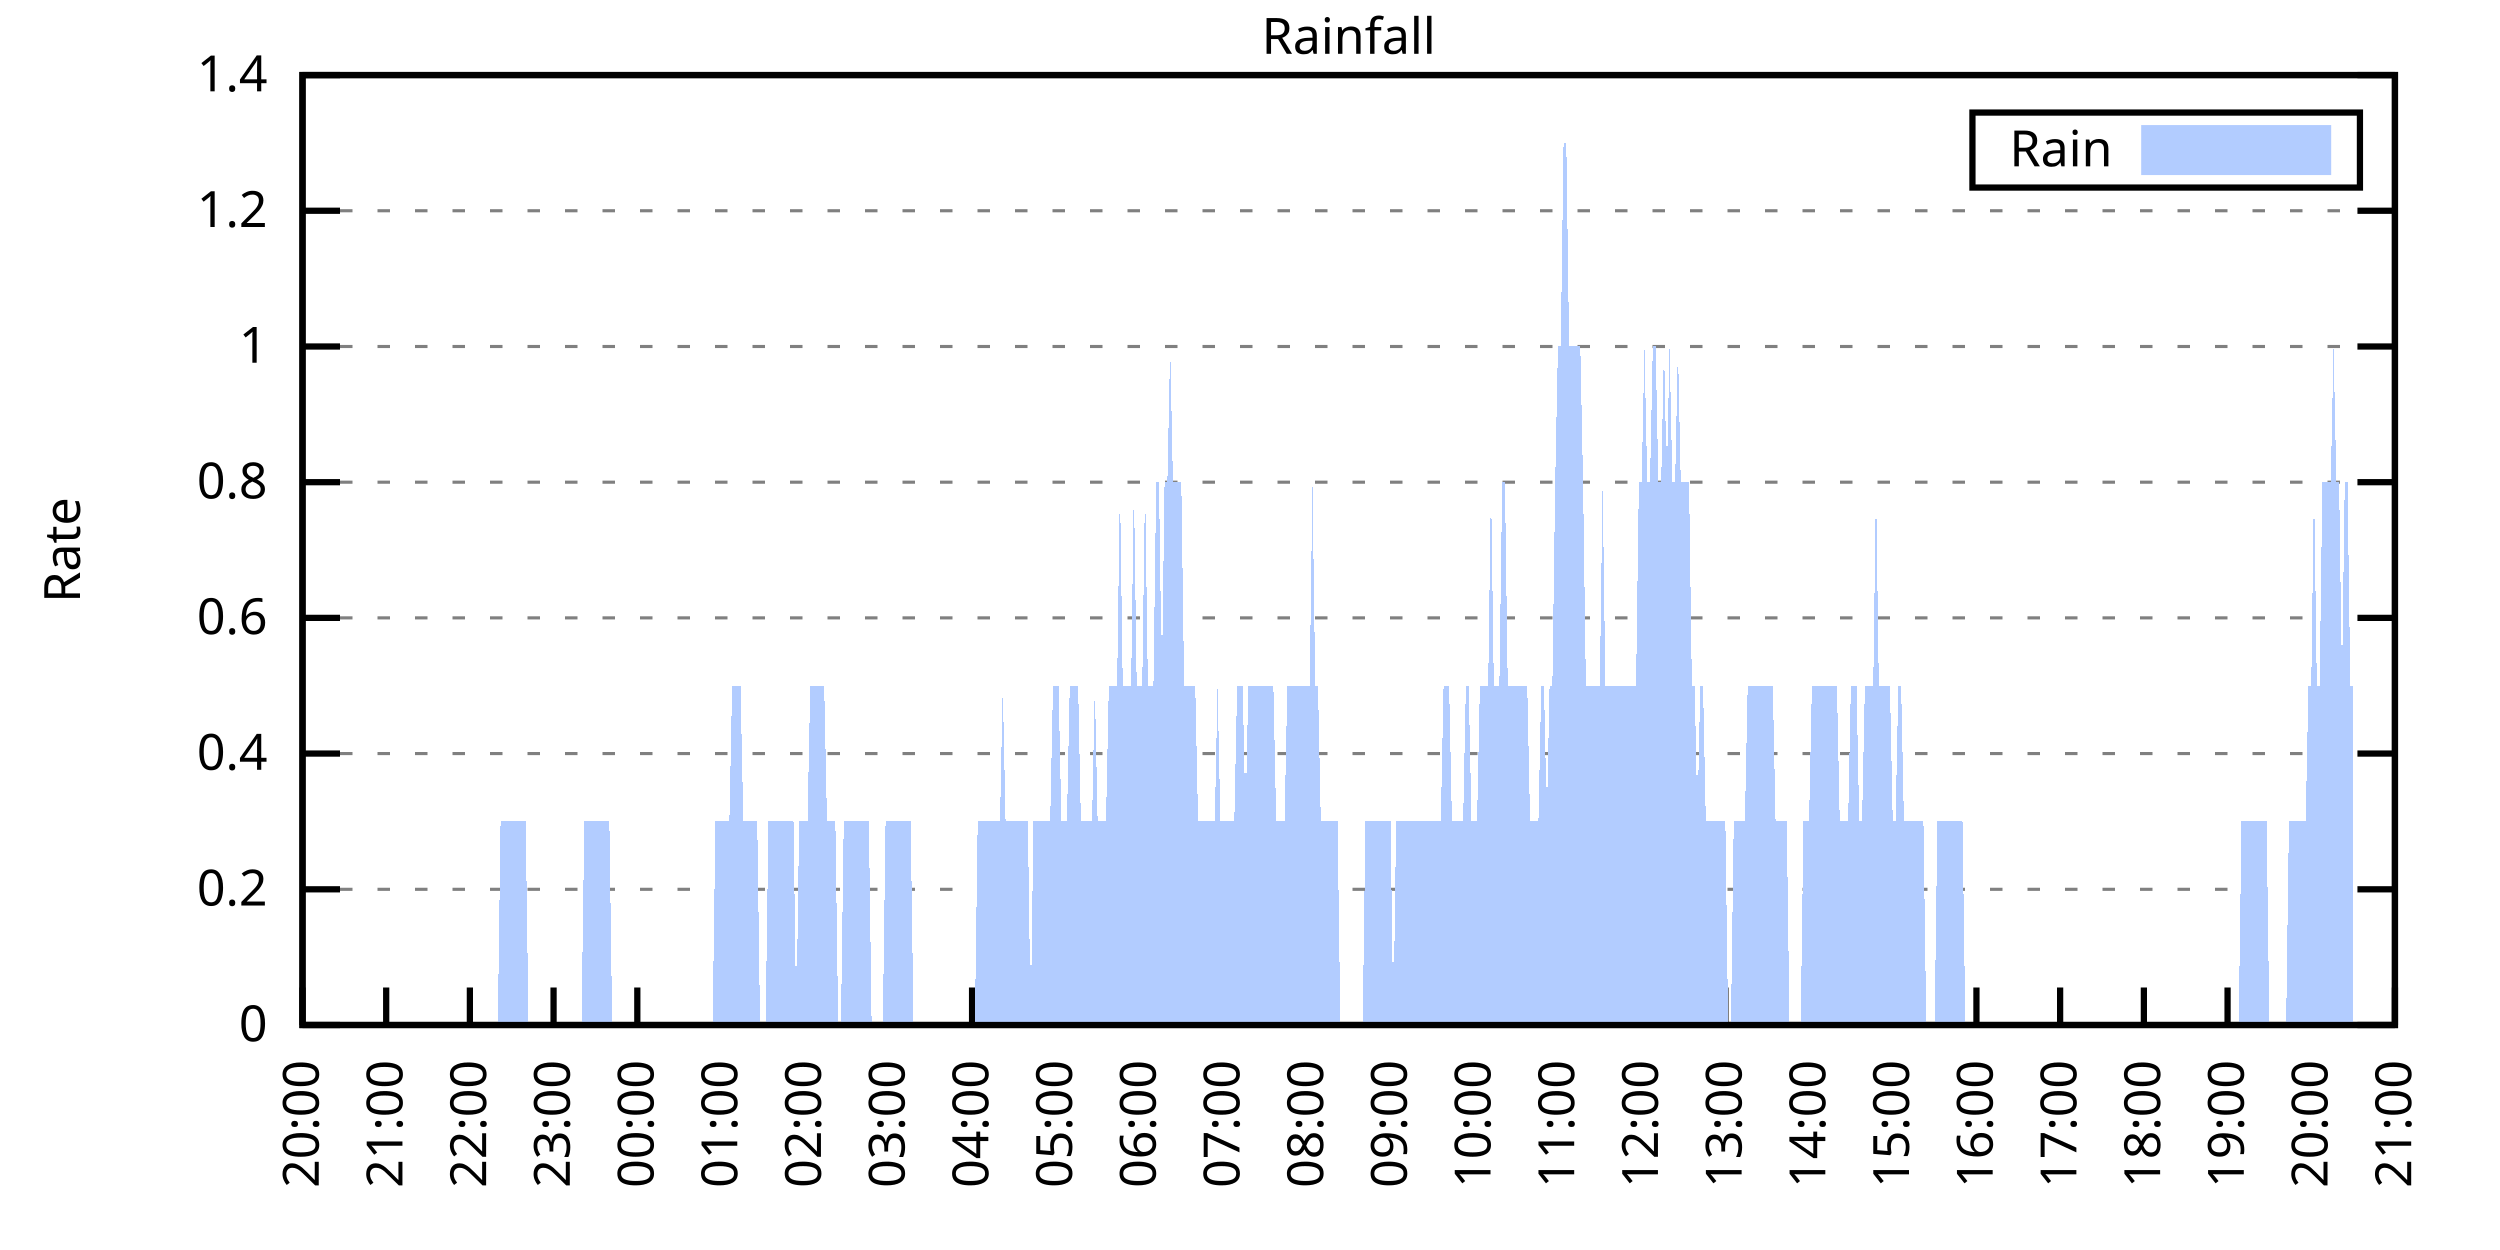
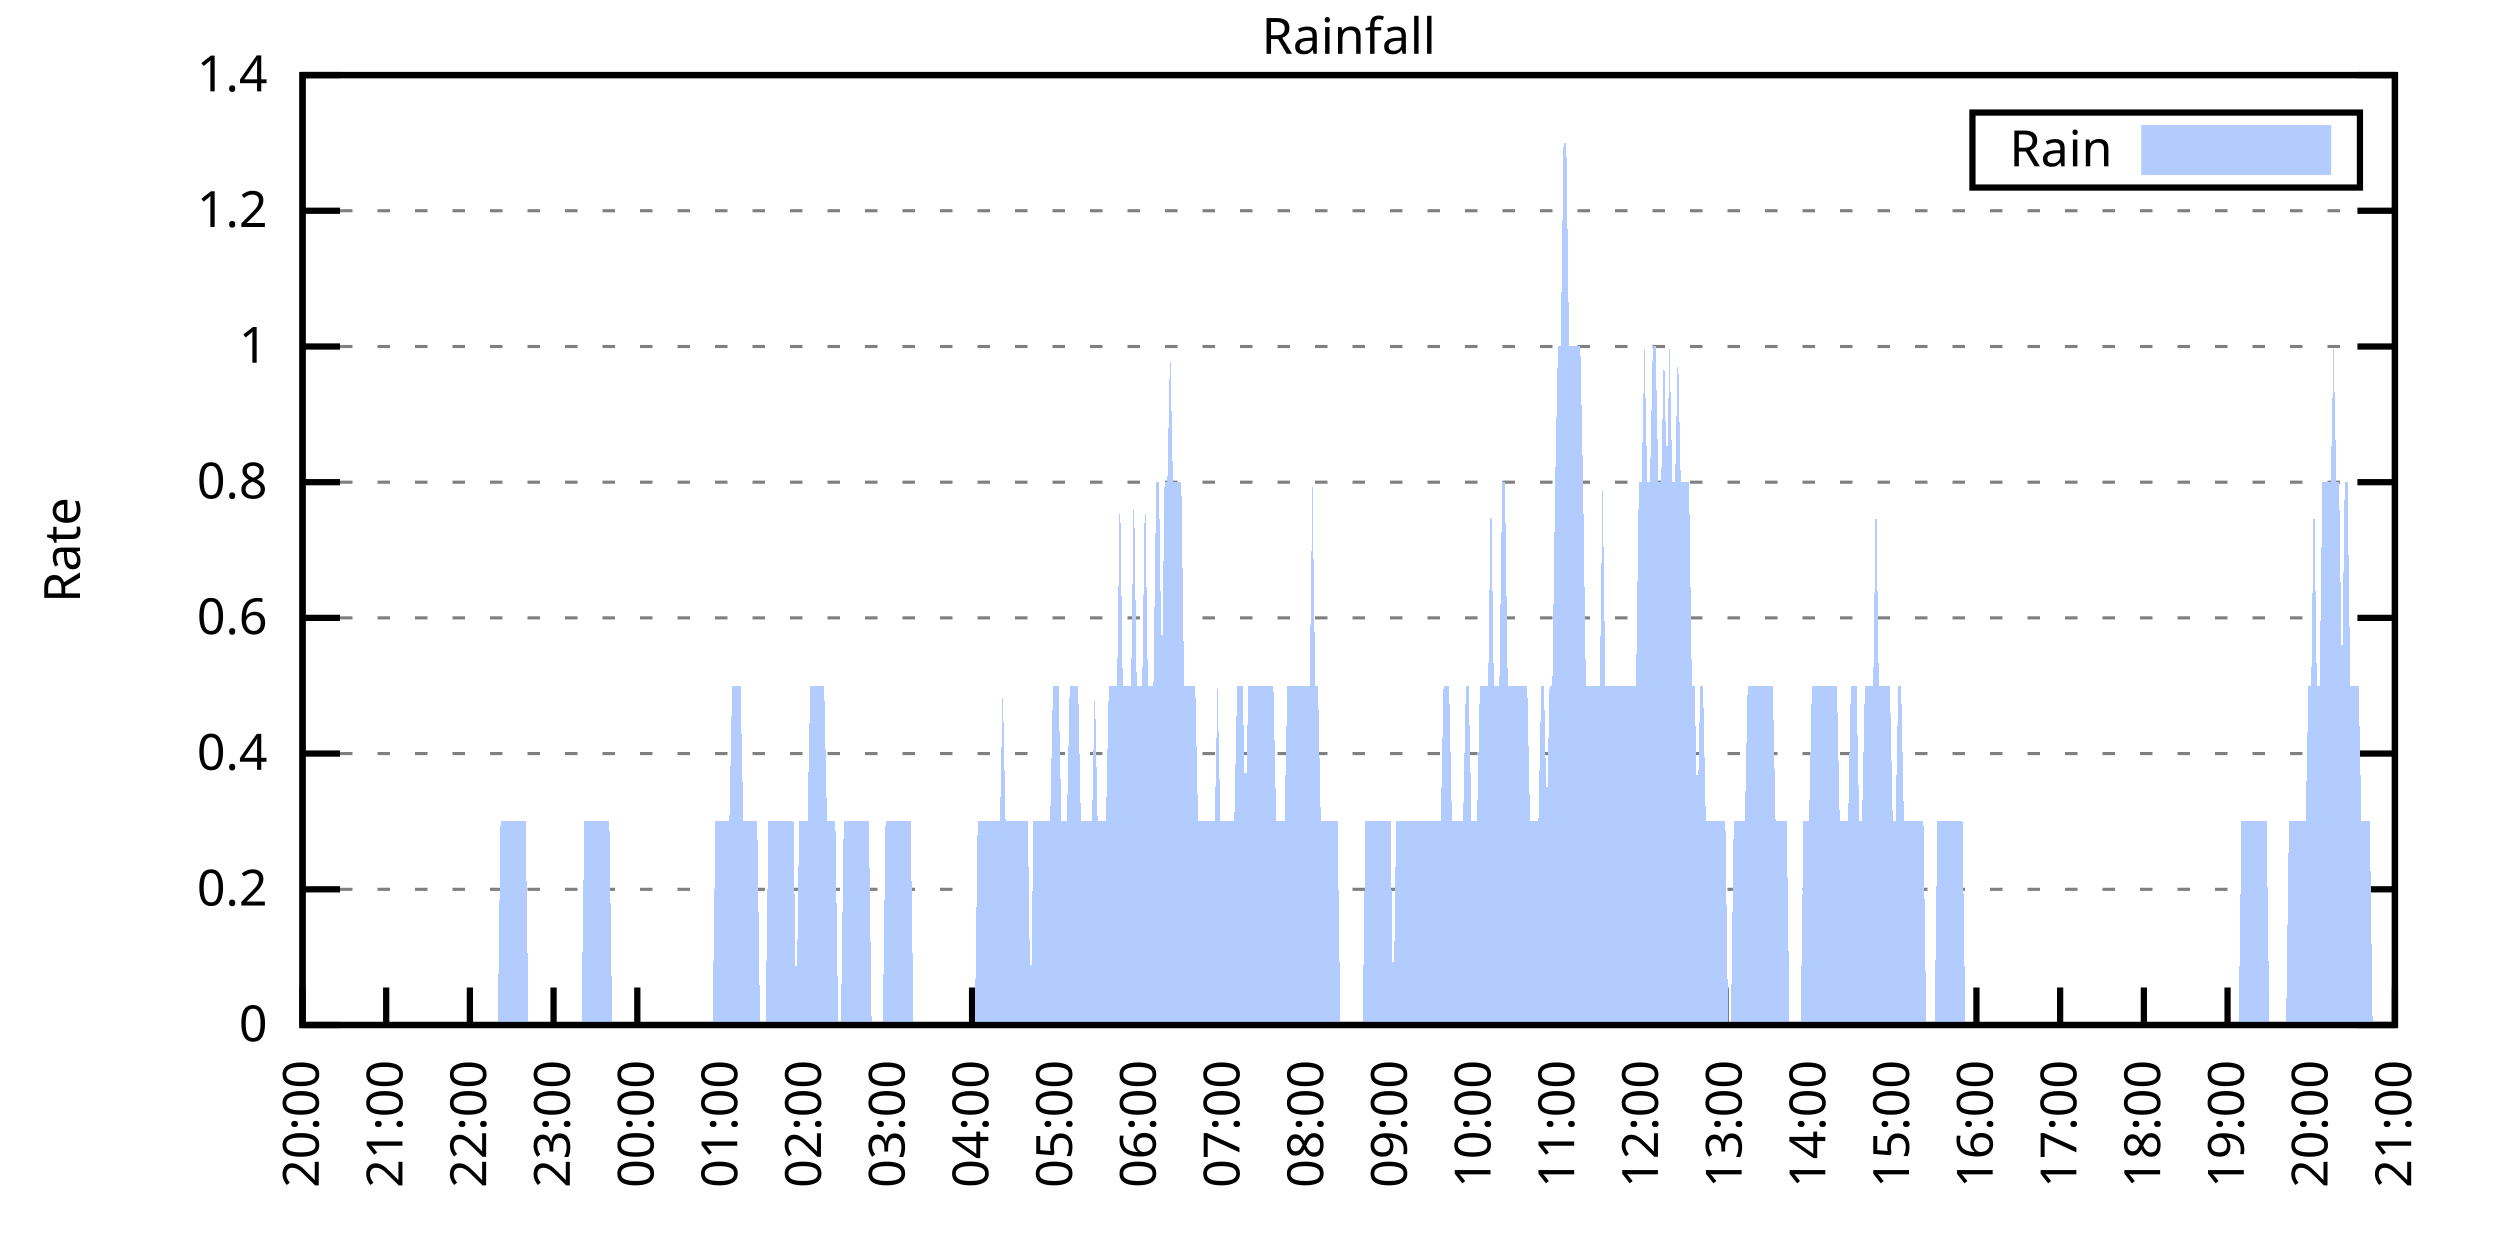
<svg xmlns="http://www.w3.org/2000/svg" xmlns:xlink="http://www.w3.org/1999/xlink" width="400" height="200" viewBox="0 0 400 200">
  <g id="gnuplot_canvas">
    <rect x="0" y="0" width="400" height="200" fill="none" />
    <defs>
      <circle id="gpDot" r="0.5" stroke-width="0.5" stroke="currentColor" />
      <path id="gpPt0" stroke-width="0.333" stroke="currentColor" d="M-1,0 h2 M0,-1 v2" />
      <path id="gpPt1" stroke-width="0.333" stroke="currentColor" d="M-1,-1 L1,1 M1,-1 L-1,1" />
      <path id="gpPt2" stroke-width="0.333" stroke="currentColor" d="M-1,0 L1,0 M0,-1 L0,1 M-1,-1 L1,1 M-1,1 L1,-1" />
      <rect id="gpPt3" stroke-width="0.333" stroke="currentColor" x="-1" y="-1" width="2" height="2" />
      <rect id="gpPt4" stroke-width="0.333" stroke="currentColor" fill="currentColor" x="-1" y="-1" width="2" height="2" />
      <circle id="gpPt5" stroke-width="0.333" stroke="currentColor" cx="0" cy="0" r="1" />
      <use xlink:href="#gpPt5" id="gpPt6" fill="currentColor" stroke="none" />
      <path id="gpPt7" stroke-width="0.333" stroke="currentColor" d="M0,-1.33 L-1.33,0.67 L1.33,0.67 z" />
      <use xlink:href="#gpPt7" id="gpPt8" fill="currentColor" stroke="none" />
      <use xlink:href="#gpPt7" id="gpPt9" stroke="currentColor" transform="rotate(180)" />
      <use xlink:href="#gpPt9" id="gpPt10" fill="currentColor" stroke="none" />
      <use xlink:href="#gpPt3" id="gpPt11" stroke="currentColor" transform="rotate(45)" />
      <use xlink:href="#gpPt11" id="gpPt12" fill="currentColor" stroke="none" />
      <path id="gpPt13" stroke-width="0.333" stroke="currentColor" d="M0,1.330 L1.265,0.411 L0.782,-1.067 L-0.782,-1.076 L-1.265,0.411 z" />
      <use xlink:href="#gpPt13" id="gpPt14" fill="currentColor" stroke="none" />
      <filter id="textbox" filterUnits="objectBoundingBox" x="0" y="0" height="1" width="1">
        <feFlood flood-color="white" flood-opacity="1" result="bgnd" />
        <feComposite in="SourceGraphic" in2="bgnd" operator="atop" />
      </filter>
      <filter id="greybox" filterUnits="objectBoundingBox" x="0" y="0" height="1" width="1">
        <feFlood flood-color="lightgrey" flood-opacity="1" result="grey" />
        <feComposite in="SourceGraphic" in2="grey" operator="atop" />
      </filter>
    </defs>
    <g fill="none" color="white" stroke="currentColor" stroke-width="1.00" stroke-linecap="butt" stroke-linejoin="miter">
</g>
    <g fill="none" color="black" stroke="currentColor" stroke-width="1.00" stroke-linecap="butt" stroke-linejoin="miter">
      <g stroke="none" shape-rendering="crispEdges">
        <polygon fill="rgb(255, 255, 255)" points="48.40,164.00 383.18,164.00 383.18,12.02 48.40,12.02 " />
      </g>
    </g>
    <g fill="none" color="black" stroke="currentColor" stroke-width="1.00" stroke-linecap="butt" stroke-linejoin="miter">
</g>
    <g fill="none" color="black" stroke="black" stroke-width="0.50" stroke-linecap="butt" stroke-linejoin="miter">
</g>
    <g fill="none" color="gray" stroke="currentColor" stroke-width="0.50" stroke-linecap="butt" stroke-linejoin="miter">
      <path stroke="gray" stroke-dasharray="2,4" class="gridline" d="M48.40,164.00 L383.19,164.00  " />
    </g>
    <g fill="none" color="gray" stroke="gray" stroke-width="1.00" stroke-linecap="butt" stroke-linejoin="miter">
</g>
    <g fill="none" color="black" stroke="currentColor" stroke-width="1.00" stroke-linecap="butt" stroke-linejoin="miter">
      <path stroke="black" d="M48.40,164.00 L54.40,164.00 M383.19,164.00 L377.19,164.00  " />
      <g transform="translate(42.80,166.60)" stroke="none" fill="black" font-family="Sans" font-size="8.00" text-anchor="end">
        <text>
          <tspan font-family="Sans"> 0</tspan>
        </text>
      </g>
    </g>
    <g fill="none" color="black" stroke="currentColor" stroke-width="1.00" stroke-linecap="butt" stroke-linejoin="miter">
</g>
    <g fill="none" color="black" stroke="black" stroke-width="0.50" stroke-linecap="butt" stroke-linejoin="miter">
</g>
    <g fill="none" color="gray" stroke="currentColor" stroke-width="0.50" stroke-linecap="butt" stroke-linejoin="miter">
      <path stroke="gray" stroke-dasharray="2,4" class="gridline" d="M48.40,142.29 L383.19,142.29  " />
    </g>
    <g fill="none" color="gray" stroke="gray" stroke-width="1.00" stroke-linecap="butt" stroke-linejoin="miter">
</g>
    <g fill="none" color="black" stroke="currentColor" stroke-width="1.00" stroke-linecap="butt" stroke-linejoin="miter">
      <path stroke="black" d="M48.40,142.29 L54.40,142.29 M383.19,142.29 L377.19,142.29  " />
      <g transform="translate(42.80,144.89)" stroke="none" fill="black" font-family="Sans" font-size="8.00" text-anchor="end">
        <text>
          <tspan font-family="Sans"> 0.2</tspan>
        </text>
      </g>
    </g>
    <g fill="none" color="black" stroke="currentColor" stroke-width="1.00" stroke-linecap="butt" stroke-linejoin="miter">
</g>
    <g fill="none" color="black" stroke="black" stroke-width="0.50" stroke-linecap="butt" stroke-linejoin="miter">
</g>
    <g fill="none" color="gray" stroke="currentColor" stroke-width="0.50" stroke-linecap="butt" stroke-linejoin="miter">
      <path stroke="gray" stroke-dasharray="2,4" class="gridline" d="M48.40,120.57 L383.19,120.57  " />
    </g>
    <g fill="none" color="gray" stroke="gray" stroke-width="1.00" stroke-linecap="butt" stroke-linejoin="miter">
</g>
    <g fill="none" color="black" stroke="currentColor" stroke-width="1.00" stroke-linecap="butt" stroke-linejoin="miter">
      <path stroke="black" d="M48.40,120.57 L54.40,120.57 M383.19,120.57 L377.19,120.57  " />
      <g transform="translate(42.80,123.17)" stroke="none" fill="black" font-family="Sans" font-size="8.00" text-anchor="end">
        <text>
          <tspan font-family="Sans"> 0.4</tspan>
        </text>
      </g>
    </g>
    <g fill="none" color="black" stroke="currentColor" stroke-width="1.00" stroke-linecap="butt" stroke-linejoin="miter">
</g>
    <g fill="none" color="black" stroke="black" stroke-width="0.50" stroke-linecap="butt" stroke-linejoin="miter">
</g>
    <g fill="none" color="gray" stroke="currentColor" stroke-width="0.50" stroke-linecap="butt" stroke-linejoin="miter">
      <path stroke="gray" stroke-dasharray="2,4" class="gridline" d="M48.40,98.86 L383.19,98.86  " />
    </g>
    <g fill="none" color="gray" stroke="gray" stroke-width="1.00" stroke-linecap="butt" stroke-linejoin="miter">
</g>
    <g fill="none" color="black" stroke="currentColor" stroke-width="1.00" stroke-linecap="butt" stroke-linejoin="miter">
      <path stroke="black" d="M48.40,98.86 L54.40,98.86 M383.19,98.86 L377.19,98.86  " />
      <g transform="translate(42.80,101.46)" stroke="none" fill="black" font-family="Sans" font-size="8.00" text-anchor="end">
        <text>
          <tspan font-family="Sans"> 0.6</tspan>
        </text>
      </g>
    </g>
    <g fill="none" color="black" stroke="currentColor" stroke-width="1.00" stroke-linecap="butt" stroke-linejoin="miter">
</g>
    <g fill="none" color="black" stroke="black" stroke-width="0.50" stroke-linecap="butt" stroke-linejoin="miter">
</g>
    <g fill="none" color="gray" stroke="currentColor" stroke-width="0.50" stroke-linecap="butt" stroke-linejoin="miter">
      <path stroke="gray" stroke-dasharray="2,4" class="gridline" d="M48.40,77.15 L383.19,77.15  " />
    </g>
    <g fill="none" color="gray" stroke="gray" stroke-width="1.00" stroke-linecap="butt" stroke-linejoin="miter">
</g>
    <g fill="none" color="black" stroke="currentColor" stroke-width="1.00" stroke-linecap="butt" stroke-linejoin="miter">
      <path stroke="black" d="M48.40,77.15 L54.40,77.15 M383.19,77.15 L377.19,77.15  " />
      <g transform="translate(42.80,79.75)" stroke="none" fill="black" font-family="Sans" font-size="8.00" text-anchor="end">
        <text>
          <tspan font-family="Sans"> 0.8</tspan>
        </text>
      </g>
    </g>
    <g fill="none" color="black" stroke="currentColor" stroke-width="1.00" stroke-linecap="butt" stroke-linejoin="miter">
</g>
    <g fill="none" color="black" stroke="black" stroke-width="0.50" stroke-linecap="butt" stroke-linejoin="miter">
</g>
    <g fill="none" color="gray" stroke="currentColor" stroke-width="0.50" stroke-linecap="butt" stroke-linejoin="miter">
      <path stroke="gray" stroke-dasharray="2,4" class="gridline" d="M48.40,55.44 L383.19,55.44  " />
    </g>
    <g fill="none" color="gray" stroke="gray" stroke-width="1.00" stroke-linecap="butt" stroke-linejoin="miter">
</g>
    <g fill="none" color="black" stroke="currentColor" stroke-width="1.00" stroke-linecap="butt" stroke-linejoin="miter">
      <path stroke="black" d="M48.40,55.44 L54.40,55.44 M383.19,55.44 L377.19,55.44  " />
      <g transform="translate(42.80,58.04)" stroke="none" fill="black" font-family="Sans" font-size="8.00" text-anchor="end">
        <text>
          <tspan font-family="Sans"> 1</tspan>
        </text>
      </g>
    </g>
    <g fill="none" color="black" stroke="currentColor" stroke-width="1.00" stroke-linecap="butt" stroke-linejoin="miter">
</g>
    <g fill="none" color="black" stroke="black" stroke-width="0.50" stroke-linecap="butt" stroke-linejoin="miter">
</g>
    <g fill="none" color="gray" stroke="currentColor" stroke-width="0.50" stroke-linecap="butt" stroke-linejoin="miter">
      <path stroke="gray" stroke-dasharray="2,4" class="gridline" d="M48.40,33.72 L383.19,33.72  " />
    </g>
    <g fill="none" color="gray" stroke="gray" stroke-width="1.00" stroke-linecap="butt" stroke-linejoin="miter">
</g>
    <g fill="none" color="black" stroke="currentColor" stroke-width="1.00" stroke-linecap="butt" stroke-linejoin="miter">
      <path stroke="black" d="M48.40,33.72 L54.40,33.72 M383.19,33.72 L377.19,33.72  " />
      <g transform="translate(42.80,36.32)" stroke="none" fill="black" font-family="Sans" font-size="8.00" text-anchor="end">
        <text>
          <tspan font-family="Sans"> 1.2</tspan>
        </text>
      </g>
    </g>
    <g fill="none" color="black" stroke="currentColor" stroke-width="1.00" stroke-linecap="butt" stroke-linejoin="miter">
</g>
    <g fill="none" color="black" stroke="black" stroke-width="0.50" stroke-linecap="butt" stroke-linejoin="miter">
</g>
    <g fill="none" color="gray" stroke="currentColor" stroke-width="0.50" stroke-linecap="butt" stroke-linejoin="miter">
      <path stroke="gray" stroke-dasharray="2,4" class="gridline" d="M48.40,12.01 L383.19,12.01  " />
    </g>
    <g fill="none" color="gray" stroke="gray" stroke-width="1.00" stroke-linecap="butt" stroke-linejoin="miter">
</g>
    <g fill="none" color="black" stroke="currentColor" stroke-width="1.00" stroke-linecap="butt" stroke-linejoin="miter">
      <path stroke="black" d="M48.40,12.01 L54.40,12.01 M383.19,12.01 L377.19,12.01  " />
      <g transform="translate(42.80,14.61)" stroke="none" fill="black" font-family="Sans" font-size="8.00" text-anchor="end">
        <text>
          <tspan font-family="Sans"> 1.4</tspan>
        </text>
      </g>
    </g>
    <g fill="none" color="black" stroke="currentColor" stroke-width="1.00" stroke-linecap="butt" stroke-linejoin="miter">
      <path stroke="black" d="M48.40,164.00 L48.40,158.00  " />
      <g transform="translate(51.00,169.60) rotate(270.00)" stroke="none" fill="black" font-family="Sans" font-size="8.00" text-anchor="end">
        <text>
          <tspan font-family="Sans">20:00</tspan>
        </text>
      </g>
    </g>
    <g fill="none" color="black" stroke="currentColor" stroke-width="1.00" stroke-linecap="butt" stroke-linejoin="miter">
      <path stroke="black" d="M61.79,164.00 L61.79,158.00  " />
      <g transform="translate(64.39,169.60) rotate(270.00)" stroke="none" fill="black" font-family="Sans" font-size="8.00" text-anchor="end">
        <text>
          <tspan font-family="Sans">21:00</tspan>
        </text>
      </g>
    </g>
    <g fill="none" color="black" stroke="currentColor" stroke-width="1.00" stroke-linecap="butt" stroke-linejoin="miter">
      <path stroke="black" d="M75.18,164.00 L75.18,158.00  " />
      <g transform="translate(77.78,169.60) rotate(270.00)" stroke="none" fill="black" font-family="Sans" font-size="8.00" text-anchor="end">
        <text>
          <tspan font-family="Sans">22:00</tspan>
        </text>
      </g>
    </g>
    <g fill="none" color="black" stroke="currentColor" stroke-width="1.00" stroke-linecap="butt" stroke-linejoin="miter">
      <path stroke="black" d="M88.57,164.00 L88.57,158.00  " />
      <g transform="translate(91.17,169.60) rotate(270.00)" stroke="none" fill="black" font-family="Sans" font-size="8.00" text-anchor="end">
        <text>
          <tspan font-family="Sans">23:00</tspan>
        </text>
      </g>
    </g>
    <g fill="none" color="black" stroke="currentColor" stroke-width="1.00" stroke-linecap="butt" stroke-linejoin="miter">
      <path stroke="black" d="M101.97,164.00 L101.97,158.00  " />
      <g transform="translate(104.57,169.60) rotate(270.00)" stroke="none" fill="black" font-family="Sans" font-size="8.00" text-anchor="end">
        <text>
          <tspan font-family="Sans">00:00</tspan>
        </text>
      </g>
    </g>
    <g fill="none" color="black" stroke="currentColor" stroke-width="1.00" stroke-linecap="butt" stroke-linejoin="miter">
      <path stroke="black" d="M115.36,164.00 L115.36,158.00  " />
      <g transform="translate(117.96,169.60) rotate(270.00)" stroke="none" fill="black" font-family="Sans" font-size="8.00" text-anchor="end">
        <text>
          <tspan font-family="Sans">01:00</tspan>
        </text>
      </g>
    </g>
    <g fill="none" color="black" stroke="currentColor" stroke-width="1.00" stroke-linecap="butt" stroke-linejoin="miter">
      <path stroke="black" d="M128.75,164.00 L128.75,158.00  " />
      <g transform="translate(131.35,169.60) rotate(270.00)" stroke="none" fill="black" font-family="Sans" font-size="8.00" text-anchor="end">
        <text>
          <tspan font-family="Sans">02:00</tspan>
        </text>
      </g>
    </g>
    <g fill="none" color="black" stroke="currentColor" stroke-width="1.00" stroke-linecap="butt" stroke-linejoin="miter">
      <path stroke="black" d="M142.14,164.00 L142.14,158.00  " />
      <g transform="translate(144.74,169.60) rotate(270.00)" stroke="none" fill="black" font-family="Sans" font-size="8.00" text-anchor="end">
        <text>
          <tspan font-family="Sans">03:00</tspan>
        </text>
      </g>
    </g>
    <g fill="none" color="black" stroke="currentColor" stroke-width="1.00" stroke-linecap="butt" stroke-linejoin="miter">
      <path stroke="black" d="M155.53,164.00 L155.53,158.00  " />
      <g transform="translate(158.13,169.60) rotate(270.00)" stroke="none" fill="black" font-family="Sans" font-size="8.00" text-anchor="end">
        <text>
          <tspan font-family="Sans">04:00</tspan>
        </text>
      </g>
    </g>
    <g fill="none" color="black" stroke="currentColor" stroke-width="1.00" stroke-linecap="butt" stroke-linejoin="miter">
      <path stroke="black" d="M168.92,164.00 L168.92,158.00  " />
      <g transform="translate(171.52,169.60) rotate(270.00)" stroke="none" fill="black" font-family="Sans" font-size="8.00" text-anchor="end">
        <text>
          <tspan font-family="Sans">05:00</tspan>
        </text>
      </g>
    </g>
    <g fill="none" color="black" stroke="currentColor" stroke-width="1.00" stroke-linecap="butt" stroke-linejoin="miter">
      <path stroke="black" d="M182.32,164.00 L182.32,158.00  " />
      <g transform="translate(184.92,169.60) rotate(270.00)" stroke="none" fill="black" font-family="Sans" font-size="8.00" text-anchor="end">
        <text>
          <tspan font-family="Sans">06:00</tspan>
        </text>
      </g>
    </g>
    <g fill="none" color="black" stroke="currentColor" stroke-width="1.00" stroke-linecap="butt" stroke-linejoin="miter">
      <path stroke="black" d="M195.71,164.00 L195.71,158.00  " />
      <g transform="translate(198.31,169.60) rotate(270.00)" stroke="none" fill="black" font-family="Sans" font-size="8.00" text-anchor="end">
        <text>
          <tspan font-family="Sans">07:00</tspan>
        </text>
      </g>
    </g>
    <g fill="none" color="black" stroke="currentColor" stroke-width="1.00" stroke-linecap="butt" stroke-linejoin="miter">
      <path stroke="black" d="M209.10,164.00 L209.10,158.00  " />
      <g transform="translate(211.70,169.60) rotate(270.00)" stroke="none" fill="black" font-family="Sans" font-size="8.00" text-anchor="end">
        <text>
          <tspan font-family="Sans">08:00</tspan>
        </text>
      </g>
    </g>
    <g fill="none" color="black" stroke="currentColor" stroke-width="1.00" stroke-linecap="butt" stroke-linejoin="miter">
      <path stroke="black" d="M222.49,164.00 L222.49,158.00  " />
      <g transform="translate(225.09,169.60) rotate(270.00)" stroke="none" fill="black" font-family="Sans" font-size="8.00" text-anchor="end">
        <text>
          <tspan font-family="Sans">09:00</tspan>
        </text>
      </g>
    </g>
    <g fill="none" color="black" stroke="currentColor" stroke-width="1.00" stroke-linecap="butt" stroke-linejoin="miter">
      <path stroke="black" d="M235.88,164.00 L235.88,158.00  " />
      <g transform="translate(238.48,169.60) rotate(270.00)" stroke="none" fill="black" font-family="Sans" font-size="8.00" text-anchor="end">
        <text>
          <tspan font-family="Sans">10:00</tspan>
        </text>
      </g>
    </g>
    <g fill="none" color="black" stroke="currentColor" stroke-width="1.00" stroke-linecap="butt" stroke-linejoin="miter">
      <path stroke="black" d="M249.27,164.00 L249.27,158.00  " />
      <g transform="translate(251.87,169.60) rotate(270.00)" stroke="none" fill="black" font-family="Sans" font-size="8.00" text-anchor="end">
        <text>
          <tspan font-family="Sans">11:00</tspan>
        </text>
      </g>
    </g>
    <g fill="none" color="black" stroke="currentColor" stroke-width="1.00" stroke-linecap="butt" stroke-linejoin="miter">
      <path stroke="black" d="M262.67,164.00 L262.67,158.00  " />
      <g transform="translate(265.27,169.60) rotate(270.00)" stroke="none" fill="black" font-family="Sans" font-size="8.00" text-anchor="end">
        <text>
          <tspan font-family="Sans">12:00</tspan>
        </text>
      </g>
    </g>
    <g fill="none" color="black" stroke="currentColor" stroke-width="1.00" stroke-linecap="butt" stroke-linejoin="miter">
      <path stroke="black" d="M276.06,164.00 L276.06,158.00  " />
      <g transform="translate(278.66,169.60) rotate(270.00)" stroke="none" fill="black" font-family="Sans" font-size="8.00" text-anchor="end">
        <text>
          <tspan font-family="Sans">13:00</tspan>
        </text>
      </g>
    </g>
    <g fill="none" color="black" stroke="currentColor" stroke-width="1.00" stroke-linecap="butt" stroke-linejoin="miter">
      <path stroke="black" d="M289.45,164.00 L289.45,158.00  " />
      <g transform="translate(292.05,169.60) rotate(270.00)" stroke="none" fill="black" font-family="Sans" font-size="8.00" text-anchor="end">
        <text>
          <tspan font-family="Sans">14:00</tspan>
        </text>
      </g>
    </g>
    <g fill="none" color="black" stroke="currentColor" stroke-width="1.00" stroke-linecap="butt" stroke-linejoin="miter">
      <path stroke="black" d="M302.84,164.00 L302.84,158.00  " />
      <g transform="translate(305.44,169.60) rotate(270.00)" stroke="none" fill="black" font-family="Sans" font-size="8.00" text-anchor="end">
        <text>
          <tspan font-family="Sans">15:00</tspan>
        </text>
      </g>
    </g>
    <g fill="none" color="black" stroke="currentColor" stroke-width="1.00" stroke-linecap="butt" stroke-linejoin="miter">
      <path stroke="black" d="M316.23,164.00 L316.23,158.00  " />
      <g transform="translate(318.83,169.60) rotate(270.00)" stroke="none" fill="black" font-family="Sans" font-size="8.00" text-anchor="end">
        <text>
          <tspan font-family="Sans">16:00</tspan>
        </text>
      </g>
    </g>
    <g fill="none" color="black" stroke="currentColor" stroke-width="1.00" stroke-linecap="butt" stroke-linejoin="miter">
      <path stroke="black" d="M329.62,164.00 L329.62,158.00  " />
      <g transform="translate(332.22,169.60) rotate(270.00)" stroke="none" fill="black" font-family="Sans" font-size="8.00" text-anchor="end">
        <text>
          <tspan font-family="Sans">17:00</tspan>
        </text>
      </g>
    </g>
    <g fill="none" color="black" stroke="currentColor" stroke-width="1.00" stroke-linecap="butt" stroke-linejoin="miter">
      <path stroke="black" d="M343.02,164.00 L343.02,158.00  " />
      <g transform="translate(345.62,169.60) rotate(270.00)" stroke="none" fill="black" font-family="Sans" font-size="8.00" text-anchor="end">
        <text>
          <tspan font-family="Sans">18:00</tspan>
        </text>
      </g>
    </g>
    <g fill="none" color="black" stroke="currentColor" stroke-width="1.00" stroke-linecap="butt" stroke-linejoin="miter">
      <path stroke="black" d="M356.41,164.00 L356.41,158.00  " />
      <g transform="translate(359.01,169.60) rotate(270.00)" stroke="none" fill="black" font-family="Sans" font-size="8.00" text-anchor="end">
        <text>
          <tspan font-family="Sans">19:00</tspan>
        </text>
      </g>
    </g>
    <g fill="none" color="black" stroke="currentColor" stroke-width="1.00" stroke-linecap="butt" stroke-linejoin="miter">
      <path stroke="black" d="M369.80,164.00 L369.80,158.00  " />
      <g transform="translate(372.40,169.60) rotate(270.00)" stroke="none" fill="black" font-family="Sans" font-size="8.00" text-anchor="end">
        <text>
          <tspan font-family="Sans">20:00</tspan>
        </text>
      </g>
    </g>
    <g fill="none" color="black" stroke="currentColor" stroke-width="1.00" stroke-linecap="butt" stroke-linejoin="miter">
      <path stroke="black" d="M383.19,164.00 L383.19,158.00  " />
      <g transform="translate(385.79,169.60) rotate(270.00)" stroke="none" fill="black" font-family="Sans" font-size="8.00" text-anchor="end">
        <text>
          <tspan font-family="Sans">21:00</tspan>
        </text>
      </g>
    </g>
    <g fill="none" color="black" stroke="currentColor" stroke-width="1.00" stroke-linecap="butt" stroke-linejoin="miter">
</g>
    <g fill="none" color="black" stroke="currentColor" stroke-width="1.00" stroke-linecap="butt" stroke-linejoin="miter">
      <path stroke="black" d="M48.40,12.01 L48.40,164.00 L383.19,164.00 L383.19,12.01 L48.40,12.01 Z  " />
    </g>
    <g fill="none" color="black" stroke="currentColor" stroke-width="1.00" stroke-linecap="butt" stroke-linejoin="miter">
</g>
    <g fill="none" color="black" stroke="currentColor" stroke-width="1.00" stroke-linecap="butt" stroke-linejoin="miter">
      <path stroke="black" d="M315.59,30.01 L315.59,18.01 L377.59,18.01 L377.59,30.01 L315.59,30.01 Z  " />
    </g>
    <g id="Rainfall_plot_1">
      <g fill="none" color="white" stroke="black" stroke-width="2.00" stroke-linecap="butt" stroke-linejoin="miter">
</g>
      <g fill="none" color="black" stroke="currentColor" stroke-width="2.00" stroke-linecap="butt" stroke-linejoin="miter">
        <g transform="translate(337.99,26.61)" stroke="none" fill="black" font-family="Sans" font-size="8.00" text-anchor="end">
          <text>
            <tspan font-family="Sans">Rain</tspan>
          </text>
        </g>
      </g>
      <g fill="none" color="black" stroke="currentColor" stroke-width="2.00" stroke-linecap="butt" stroke-linejoin="miter">
        <g stroke="none" shape-rendering="crispEdges">
          <polygon fill="rgb(178, 204, 255)" points="343.59,27.01 371.99,27.01 371.99,21.01 343.59,21.01 " />
        </g>
        <path stroke="rgb(178, 204, 255)" d="M343.59,27.01 L371.99,27.01 L371.99,21.01 L343.59,21.01 L343.59,27.01 Z  " />
      </g>
      <g fill="none" color="black" stroke="currentColor" stroke-width="2.00" stroke-linecap="butt" stroke-linejoin="miter">
        <g stroke="none" shape-rendering="crispEdges">
-           <polygon fill="rgb(178, 204, 255)" points="55.54,164.00 55.99,164.00 56.43,164.00 56.88,164.00 57.33,164.00 57.77,164.00 58.22,164.00 58.67,164.00 59.11,164.00 59.56,164.00 60.01,164.00 60.45,164.00 60.90,164.00 61.35,164.00 61.79,164.00 62.24,164.00 62.68,164.00 63.13,164.00 63.58,164.00 64.02,164.00 64.47,164.00 64.92,164.00 65.36,164.00 65.81,164.00 66.26,164.00 66.70,164.00 67.15,164.00 67.59,164.00 68.04,164.00 68.49,164.00 68.93,164.00 69.38,164.00 69.83,164.00 70.27,164.00 70.72,164.00 71.17,164.00 71.61,164.00 72.06,164.00 72.50,164.00 72.95,164.00 73.40,164.00 73.84,164.00 74.29,164.00 74.74,164.00 75.18,164.00 75.63,164.00 76.08,164.00 76.52,164.00 76.97,164.00 77.42,164.00 77.86,164.00 78.31,164.00 78.75,164.00 79.20,164.00 79.65,164.00 80.09,131.43 80.54,131.43 80.99,131.43 81.43,131.43 81.88,131.43 82.33,131.43 82.77,131.43 83.22,131.43 83.66,131.43 84.11,131.43 84.56,164.00 85.00,164.00 85.45,164.00 85.90,164.00 86.34,164.00 86.79,164.00 87.24,164.00 87.68,164.00 88.13,164.00 88.57,164.00 89.02,164.00 89.47,164.00 89.91,164.00 90.36,164.00 90.81,164.00 91.25,164.00 91.70,164.00 92.15,164.00 92.59,164.00 93.04,164.00 93.49,131.43 93.93,131.43 94.38,131.43 94.82,131.43 95.27,131.43 95.72,131.43 96.16,131.43 96.61,131.43 97.06,131.43 97.50,131.43 97.95,164.00 98.40,164.00 98.84,164.00 99.29,164.00 99.73,164.00 100.18,164.00 100.63,164.00 101.07,164.00 101.52,164.00 101.97,164.00 102.41,164.00 102.86,164.00 103.31,164.00 103.75,164.00 104.20,164.00 104.64,164.00 105.09,164.00 105.54,164.00 105.98,164.00 106.43,164.00 106.88,164.00 107.32,164.00 107.77,164.00 108.22,164.00 108.66,164.00 109.11,164.00 109.55,164.00 110.00,164.00 110.45,164.00 110.89,164.00 111.34,164.00 111.79,164.00 112.23,164.00 112.68,164.00 113.13,164.00 113.57,164.00 114.02,164.00 114.47,131.43 114.91,131.43 115.36,131.43 115.80,131.43 116.25,131.43 116.70,131.43 117.14,109.72 117.59,109.72 118.04,109.72 118.48,109.72 118.93,131.43 119.38,131.43 119.82,131.43 120.27,131.43 120.71,131.43 121.16,131.43 121.61,164.00 122.05,164.00 122.50,164.00 122.95,131.43 123.39,131.43 123.84,131.43 124.29,131.43 124.73,131.43 125.18,131.43 125.62,131.43 126.07,131.43 126.52,131.43 126.96,131.43 127.41,164.00 127.86,131.43 128.30,131.43 128.75,131.43 129.20,131.43 129.64,109.72 130.09,109.72 130.54,109.72 130.98,109.72 131.43,109.72 131.87,109.72 132.32,131.43 132.77,131.43 133.21,131.43 133.66,131.43 134.11,164.00 134.55,164.00 135.00,131.43 135.45,131.43 135.89,131.43 136.34,131.43 136.78,131.43 137.23,131.43 137.68,131.43 138.12,131.43 138.57,131.43 139.02,131.43 139.46,164.00 139.91,164.00 140.36,164.00 140.80,164.00 141.25,164.00 141.69,131.43 142.14,131.43 142.59,131.43 143.03,131.43 143.48,131.43 143.93,131.43 144.37,131.43 144.82,131.43 145.27,131.43 145.71,131.43 146.16,164.00 146.61,164.00 147.05,164.00 147.50,164.00 147.94,164.00 148.39,164.00 148.84,164.00 149.28,164.00 149.73,164.00 150.18,164.00 150.62,164.00 151.07,164.00 151.52,164.00 151.96,164.00 152.41,164.00 152.85,164.00 153.30,164.00 153.75,164.00 154.19,164.00 154.64,164.00 155.09,164.00 155.53,164.00 155.98,164.00 156.43,131.43 156.87,131.43 157.32,131.43 157.76,131.43 158.21,131.43 158.66,131.43 159.10,131.43 159.55,131.43 160.00,131.43 160.44,109.72 160.89,131.43 161.34,131.43 161.78,131.43 162.23,131.43 162.67,131.43 163.12,131.43 163.57,131.43 164.01,131.43 164.46,131.43 164.91,164.00 165.35,131.43 165.80,131.43 166.25,131.43 166.69,131.43 167.14,131.43 167.59,131.43 168.03,131.43 168.48,109.72 168.92,109.72 169.37,109.72 169.82,131.43 170.26,131.43 170.71,131.43 171.16,109.72 171.60,109.72 172.05,109.72 172.50,109.72 172.94,131.43 173.39,131.43 173.83,131.43 174.28,131.43 174.73,131.43 175.17,109.72 175.62,131.43 176.07,131.43 176.51,131.43 176.96,131.43 177.41,109.72 177.85,109.72 178.30,109.72 178.74,109.72 179.19,77.15 179.64,109.72 180.08,109.72 180.53,109.72 180.98,109.72 181.42,77.15 181.87,109.72 182.32,109.72 182.76,109.72 183.21,77.15 183.66,109.72 184.10,109.72 184.55,109.72 184.99,77.15 185.44,77.15 185.89,109.72 186.33,77.15 186.78,77.15 187.23,55.44 187.67,77.15 188.12,77.15 188.57,77.15 189.01,77.15 189.46,109.72 189.90,109.72 190.35,109.72 190.80,109.72 191.24,109.72 191.69,131.43 192.14,131.43 192.58,131.43 193.03,131.43 193.48,131.43 193.92,131.43 194.37,131.43 194.81,109.72 195.26,131.43 195.71,131.43 196.15,131.43 196.60,131.43 197.05,131.43 197.49,131.43 197.94,109.72 198.39,109.72 198.83,109.72 199.28,131.43 199.73,109.72 200.17,109.72 200.62,109.72 201.06,109.72 201.51,109.72 201.96,109.72 202.40,109.72 202.85,109.72 203.30,109.72 203.74,109.72 204.19,131.43 204.64,131.43 205.08,131.43 205.53,131.43 205.97,109.72 206.42,109.72 206.87,109.72 207.31,109.72 207.76,109.72 208.21,109.72 208.65,109.72 209.10,109.72 209.55,109.72 209.99,77.15 210.44,109.72 210.88,109.72 211.33,131.43 211.78,131.43 212.22,131.43 212.67,131.43 213.12,131.43 213.56,131.43 214.01,131.43 214.46,164.00 214.90,164.00 215.35,164.00 215.80,164.00 216.24,164.00 216.69,164.00 217.13,164.00 217.58,164.00 218.03,164.00 218.47,131.43 218.92,131.43 219.37,131.43 219.81,131.43 220.26,131.43 220.71,131.43 221.15,131.43 221.60,131.43 222.04,131.43 222.49,131.43 222.94,164.00 223.38,131.43 223.83,131.43 224.28,131.43 224.72,131.43 225.17,131.43 225.62,131.43 226.06,131.43 226.51,131.43 226.95,131.43 227.40,131.43 227.85,131.43 228.29,131.43 228.74,131.43 229.19,131.43 229.63,131.43 230.08,131.43 230.53,131.43 230.97,109.72 231.42,109.72 231.86,109.72 232.31,131.43 232.76,131.43 233.20,131.43 233.65,131.43 234.10,131.43 234.54,109.72 234.99,109.72 235.44,131.43 235.88,131.43 236.33,131.43 236.78,109.72 237.22,109.72 237.67,109.72 238.11,109.72 238.56,77.15 239.01,109.72 239.45,109.72 239.90,109.72 240.35,77.15 240.79,77.15 241.24,109.72 241.69,109.72 242.13,109.72 242.58,109.72 243.02,109.72 243.47,109.72 243.92,109.72 244.36,109.72 244.81,131.43 245.26,131.43 245.70,131.43 246.15,131.43 246.60,109.72 247.04,109.72 247.49,131.43 247.93,109.72 248.38,109.72 248.83,77.15 249.27,55.44 249.72,55.44 250.17,22.87 250.61,22.87 251.06,55.44 251.51,55.44 251.95,55.44 252.40,55.44 252.85,55.44 253.29,77.15 253.74,109.72 254.18,109.72 254.63,109.72 255.08,109.72 255.52,109.72 255.97,109.72 256.42,77.15 256.86,109.72 257.31,109.72 257.76,109.72 258.20,109.72 258.65,109.72 259.09,109.72 259.54,109.72 259.99,109.72 260.43,109.72 260.88,109.72 261.33,109.72 261.77,109.72 262.22,77.15 262.67,77.15 263.11,55.44 263.56,77.15 264.00,77.15 264.45,55.44 264.90,55.44 265.34,77.15 265.79,77.15 266.24,55.44 266.68,77.15 267.13,55.44 267.58,77.15 268.02,77.15 268.47,55.44 268.92,77.15 269.36,77.15 269.81,77.15 270.25,77.15 270.70,109.72 271.15,109.72 271.59,131.43 272.04,109.72 272.49,109.72 272.93,131.43 273.38,131.43 273.83,131.43 274.27,131.43 274.72,131.43 275.16,131.43 275.61,131.43 276.06,131.43 276.50,164.00 276.95,164.00 277.40,131.43 277.84,131.43 278.29,131.43 278.74,131.43 279.18,131.43 279.63,109.72 280.07,109.72 280.52,109.72 280.97,109.72 281.41,109.72 281.86,109.72 282.31,109.72 282.75,109.72 283.20,109.72 283.65,109.72 284.09,131.43 284.54,131.43 284.98,131.43 285.43,131.43 285.88,131.43 286.32,164.00 286.77,164.00 287.22,164.00 287.66,164.00 288.11,164.00 288.56,131.43 289.00,131.43 289.45,131.43 289.90,109.72 290.34,109.72 290.79,109.72 291.23,109.72 291.68,109.72 292.13,109.72 292.57,109.72 293.02,109.72 293.47,109.72 293.91,109.72 294.36,131.43 294.81,131.43 295.25,131.43 295.70,131.43 296.14,109.72 296.59,109.72 297.04,109.72 297.48,131.43 297.93,131.43 298.38,109.72 298.82,109.72 299.27,109.72 299.72,109.72 300.16,77.15 300.61,109.72 301.05,109.72 301.50,109.72 301.95,109.72 302.39,109.72 302.84,131.43 303.29,131.43 303.73,109.72 304.18,109.72 304.63,131.43 305.07,131.43 305.52,131.43 305.97,131.43 306.41,131.43 306.86,131.43 307.30,131.43 307.75,131.43 308.20,164.00 308.64,164.00 309.09,164.00 309.54,164.00 309.98,131.43 310.43,131.43 310.88,131.43 311.32,131.43 311.77,131.43 312.21,131.43 312.66,131.43 313.11,131.43 313.55,131.43 314.00,131.43 314.45,164.00 314.89,164.00 315.34,164.00 315.79,164.00 316.23,164.00 316.68,164.00 317.12,164.00 317.57,164.00 318.02,164.00 318.46,164.00 318.91,164.00 319.36,164.00 319.80,164.00 320.25,164.00 320.70,164.00 321.14,164.00 321.59,164.00 322.04,164.00 322.48,164.00 322.93,164.00 323.37,164.00 323.82,164.00 324.27,164.00 324.71,164.00 325.16,164.00 325.61,164.00 326.05,164.00 326.50,164.00 326.95,164.00 327.39,164.00 327.84,164.00 328.28,164.00 328.73,164.00 329.18,164.00 329.62,164.00 330.07,164.00 330.52,164.00 330.96,164.00 331.41,164.00 331.86,164.00 332.30,164.00 332.75,164.00 333.19,164.00 333.64,164.00 334.09,164.00 334.53,164.00 334.98,164.00 335.43,164.00 335.87,164.00 336.32,164.00 336.77,164.00 337.21,164.00 337.66,164.00 338.10,164.00 338.55,164.00 339.00,164.00 339.44,164.00 339.89,164.00 340.34,164.00 340.78,164.00 341.23,164.00 341.68,164.00 342.12,164.00 342.57,164.00 343.02,164.00 343.46,164.00 343.91,164.00 344.35,164.00 344.80,164.00 345.25,164.00 345.69,164.00 346.14,164.00 346.59,164.00 347.03,164.00 347.48,164.00 347.93,164.00 348.37,164.00 348.82,164.00 349.26,164.00 349.71,164.00 350.16,164.00 350.60,164.00 351.05,164.00 351.50,164.00 351.94,164.00 352.39,164.00 352.84,164.00 353.28,164.00 353.73,164.00 354.17,164.00 354.62,164.00 355.07,164.00 355.51,164.00 355.96,164.00 356.41,164.00 356.85,164.00 357.30,164.00 357.75,164.00 358.19,164.00 358.64,131.43 359.09,131.43 359.53,131.43 359.98,131.43 360.42,131.43 360.87,131.43 361.32,131.43 361.76,131.43 362.21,131.43 362.66,131.43 363.10,164.00 363.55,164.00 364.00,164.00 364.44,164.00 364.89,164.00 365.33,164.00 365.78,164.00 366.23,131.43 366.67,131.43 367.12,131.43 367.57,131.43 368.01,131.43 368.46,131.43 368.91,131.43 369.35,109.72 369.80,109.72 370.24,77.15 370.69,109.72 371.14,109.72 371.58,77.15 372.03,77.15 372.48,77.15 372.92,77.15 373.37,55.44 373.82,77.15 374.26,77.15 374.71,109.72 375.16,77.15 375.60,77.15 376.05,109.72 376.49,109.72 376.49,164.00 55.54,164.00 " />
+           <polygon fill="rgb(178, 204, 255)" points="58.67,164.00 59.11,164.00 59.56,164.00 60.01,164.00 60.45,164.00 60.90,164.00 61.35,164.00 61.79,164.00 62.24,164.00 62.68,164.00 63.13,164.00 63.58,164.00 64.02,164.00 64.47,164.00 64.92,164.00 65.36,164.00 65.81,164.00 66.26,164.00 66.70,164.00 67.15,164.00 67.59,164.00 68.04,164.00 68.49,164.00 68.93,164.00 69.38,164.00 69.83,164.00 70.27,164.00 70.72,164.00 71.17,164.00 71.61,164.00 72.06,164.00 72.50,164.00 72.95,164.00 73.40,164.00 73.84,164.00 74.29,164.00 74.74,164.00 75.18,164.00 75.63,164.00 76.08,164.00 76.52,164.00 76.97,164.00 77.42,164.00 77.86,164.00 78.31,164.00 78.75,164.00 79.20,164.00 79.65,164.00 80.09,131.43 80.54,131.43 80.99,131.43 81.43,131.43 81.88,131.43 82.33,131.43 82.77,131.43 83.22,131.43 83.66,131.43 84.11,131.43 84.56,164.00 85.00,164.00 85.45,164.00 85.90,164.00 86.34,164.00 86.79,164.00 87.24,164.00 87.68,164.00 88.13,164.00 88.57,164.00 89.02,164.00 89.47,164.00 89.91,164.00 90.36,164.00 90.81,164.00 91.25,164.00 91.70,164.00 92.15,164.00 92.59,164.00 93.04,164.00 93.49,131.43 93.93,131.43 94.38,131.43 94.82,131.43 95.27,131.43 95.72,131.43 96.16,131.43 96.61,131.43 97.06,131.43 97.50,131.43 97.95,164.00 98.40,164.00 98.84,164.00 99.29,164.00 99.73,164.00 100.18,164.00 100.63,164.00 101.07,164.00 101.52,164.00 101.97,164.00 102.41,164.00 102.86,164.00 103.31,164.00 103.75,164.00 104.20,164.00 104.64,164.00 105.09,164.00 105.54,164.00 105.98,164.00 106.43,164.00 106.88,164.00 107.32,164.00 107.77,164.00 108.22,164.00 108.66,164.00 109.11,164.00 109.55,164.00 110.00,164.00 110.45,164.00 110.89,164.00 111.34,164.00 111.79,164.00 112.23,164.00 112.68,164.00 113.13,164.00 113.57,164.00 114.02,164.00 114.47,131.43 114.91,131.43 115.36,131.43 115.80,131.43 116.25,131.43 116.70,131.43 117.14,109.72 117.59,109.72 118.04,109.72 118.48,109.72 118.93,131.43 119.38,131.43 119.82,131.43 120.27,131.43 120.71,131.43 121.16,131.43 121.61,164.00 122.05,164.00 122.50,164.00 122.95,131.43 123.39,131.43 123.84,131.43 124.29,131.43 124.73,131.43 125.18,131.43 125.62,131.43 126.07,131.43 126.52,131.43 126.96,131.43 127.41,164.00 127.86,131.43 128.30,131.43 128.75,131.43 129.20,131.43 129.64,109.72 130.09,109.72 130.54,109.72 130.98,109.72 131.43,109.72 131.87,109.72 132.32,131.43 132.77,131.43 133.21,131.43 133.66,131.43 134.11,164.00 134.55,164.00 135.00,131.43 135.45,131.43 135.89,131.43 136.34,131.43 136.78,131.43 137.23,131.43 137.68,131.43 138.12,131.43 138.57,131.43 139.02,131.43 139.46,164.00 139.91,164.00 140.36,164.00 140.80,164.00 141.25,164.00 141.69,131.43 142.14,131.43 142.59,131.43 143.03,131.43 143.48,131.43 143.93,131.43 144.37,131.43 144.82,131.43 145.27,131.43 145.71,131.43 146.16,164.00 146.61,164.00 147.05,164.00 147.50,164.00 147.94,164.00 148.39,164.00 148.84,164.00 149.28,164.00 149.73,164.00 150.18,164.00 150.62,164.00 151.07,164.00 151.52,164.00 151.96,164.00 152.41,164.00 152.85,164.00 153.30,164.00 153.75,164.00 154.19,164.00 154.64,164.00 155.09,164.00 155.53,164.00 155.98,164.00 156.43,131.43 156.87,131.43 157.32,131.43 157.76,131.43 158.21,131.43 158.66,131.43 159.10,131.43 159.55,131.43 160.00,131.43 160.44,109.72 160.89,131.43 161.34,131.43 161.78,131.43 162.23,131.43 162.67,131.43 163.12,131.43 163.57,131.43 164.01,131.43 164.46,131.43 164.91,164.00 165.35,131.43 165.80,131.43 166.25,131.43 166.69,131.43 167.14,131.43 167.59,131.43 168.03,131.43 168.48,109.72 168.92,109.72 169.37,109.72 169.82,131.43 170.26,131.43 170.71,131.43 171.16,109.72 171.60,109.72 172.05,109.72 172.50,109.72 172.94,131.43 173.39,131.43 173.83,131.43 174.28,131.43 174.73,131.43 175.17,109.72 175.62,131.43 176.07,131.43 176.51,131.43 176.96,131.43 177.41,109.72 177.85,109.72 178.30,109.72 178.74,109.72 179.19,77.15 179.64,109.72 180.08,109.72 180.53,109.72 180.98,109.72 181.42,77.15 181.87,109.72 182.32,109.72 182.76,109.72 183.21,77.15 183.66,109.72 184.10,109.72 184.55,109.72 184.99,77.15 185.44,77.15 185.89,109.72 186.33,77.15 186.78,77.15 187.23,55.44 187.67,77.15 188.12,77.15 188.57,77.15 189.01,77.15 189.46,109.72 189.90,109.72 190.35,109.72 190.80,109.72 191.24,109.72 191.69,131.43 192.14,131.43 192.58,131.43 193.03,131.43 193.48,131.43 193.92,131.43 194.37,131.43 194.81,109.72 195.26,131.43 195.71,131.43 196.15,131.43 196.60,131.43 197.05,131.43 197.49,131.43 197.94,109.72 198.39,109.72 198.83,109.72 199.28,131.43 199.73,109.72 200.17,109.72 200.62,109.72 201.06,109.72 201.51,109.72 201.96,109.72 202.40,109.72 202.85,109.72 203.30,109.72 203.74,109.72 204.19,131.43 204.64,131.43 205.08,131.43 205.53,131.43 205.97,109.72 206.42,109.72 206.87,109.72 207.31,109.72 207.76,109.72 208.21,109.72 208.65,109.72 209.10,109.72 209.55,109.72 209.99,77.15 210.44,109.72 210.88,109.72 211.33,131.43 211.78,131.43 212.22,131.43 212.67,131.43 213.12,131.43 213.56,131.43 214.01,131.43 214.46,164.00 214.90,164.00 215.35,164.00 215.80,164.00 216.24,164.00 216.69,164.00 217.13,164.00 217.58,164.00 218.03,164.00 218.47,131.43 218.92,131.43 219.37,131.43 219.81,131.43 220.26,131.43 220.71,131.43 221.15,131.43 221.60,131.43 222.04,131.43 222.49,131.43 222.94,164.00 223.38,131.43 223.83,131.43 224.28,131.43 224.72,131.43 225.17,131.43 225.62,131.43 226.06,131.43 226.51,131.43 226.95,131.43 227.40,131.43 227.85,131.43 228.29,131.43 228.74,131.43 229.19,131.43 229.63,131.43 230.08,131.43 230.53,131.43 230.97,109.72 231.42,109.72 231.86,109.72 232.31,131.43 232.76,131.43 233.20,131.43 233.65,131.43 234.10,131.43 234.54,109.72 234.99,109.72 235.44,131.43 235.88,131.43 236.33,131.43 236.78,109.72 237.22,109.72 237.67,109.72 238.11,109.72 238.56,77.15 239.01,109.72 239.45,109.72 239.90,109.72 240.35,77.15 240.79,77.15 241.24,109.72 241.69,109.72 242.13,109.72 242.58,109.72 243.02,109.72 243.47,109.72 243.92,109.72 244.36,109.72 244.81,131.43 245.26,131.43 245.70,131.43 246.15,131.43 246.60,109.72 247.04,109.72 247.49,131.43 247.93,109.72 248.38,109.72 248.83,77.15 249.27,55.44 249.72,55.44 250.17,22.87 250.61,22.87 251.06,55.44 251.51,55.44 251.95,55.44 252.40,55.44 252.85,55.44 253.29,77.15 253.74,109.72 254.18,109.72 254.63,109.72 255.08,109.72 255.52,109.72 255.97,109.72 256.42,77.15 256.86,109.72 257.31,109.72 257.76,109.72 258.20,109.72 258.65,109.72 259.09,109.72 259.54,109.72 259.99,109.72 260.43,109.72 260.88,109.72 261.33,109.72 261.77,109.72 262.22,77.15 262.67,77.15 263.11,55.44 263.56,77.15 264.00,77.15 264.45,55.44 264.90,55.44 265.34,77.15 265.79,77.15 266.24,55.44 266.68,77.15 267.13,55.44 267.58,77.15 268.02,77.15 268.47,55.44 268.92,77.15 269.36,77.15 269.81,77.15 270.25,77.15 270.70,109.72 271.15,109.72 271.59,131.43 272.04,109.72 272.49,109.72 272.93,131.43 273.38,131.43 273.83,131.43 274.27,131.43 274.72,131.43 275.16,131.43 275.61,131.43 276.06,131.43 276.50,164.00 276.95,164.00 277.40,131.43 277.84,131.43 278.29,131.43 278.74,131.43 279.18,131.43 279.63,109.72 280.07,109.72 280.52,109.72 280.97,109.72 281.41,109.72 281.86,109.72 282.31,109.72 282.75,109.72 283.20,109.72 283.65,109.72 284.09,131.43 284.54,131.43 284.98,131.43 285.43,131.43 285.88,131.43 286.32,164.00 286.77,164.00 287.22,164.00 287.66,164.00 288.11,164.00 288.56,131.43 289.00,131.43 289.45,131.43 289.90,109.72 290.34,109.72 290.79,109.72 291.23,109.72 291.68,109.72 292.13,109.72 292.57,109.72 293.02,109.72 293.47,109.72 293.91,109.72 294.36,131.43 294.81,131.43 295.25,131.43 295.70,131.43 296.14,109.72 296.59,109.72 297.04,109.72 297.48,131.43 297.93,131.43 298.38,109.72 298.82,109.72 299.27,109.72 299.72,109.72 300.16,77.15 300.61,109.72 301.05,109.72 301.50,109.72 301.95,109.72 302.39,109.72 302.84,131.43 303.29,131.43 303.73,109.72 304.18,109.72 304.63,131.43 305.07,131.43 305.52,131.43 305.97,131.43 306.41,131.43 306.86,131.43 307.30,131.43 307.75,131.43 308.20,164.00 308.64,164.00 309.09,164.00 309.54,164.00 309.98,131.43 310.43,131.43 310.88,131.43 311.32,131.43 311.77,131.43 312.21,131.43 312.66,131.43 313.11,131.43 313.55,131.43 314.00,131.43 314.45,164.00 314.89,164.00 315.34,164.00 315.79,164.00 316.23,164.00 316.68,164.00 317.12,164.00 317.57,164.00 318.02,164.00 318.46,164.00 318.91,164.00 319.36,164.00 319.80,164.00 320.25,164.00 320.70,164.00 321.14,164.00 321.59,164.00 322.04,164.00 322.48,164.00 322.93,164.00 323.37,164.00 323.82,164.00 324.27,164.00 324.71,164.00 325.16,164.00 325.61,164.00 326.05,164.00 326.50,164.00 326.95,164.00 327.39,164.00 327.84,164.00 328.28,164.00 328.73,164.00 329.18,164.00 329.62,164.00 330.07,164.00 330.52,164.00 330.96,164.00 331.41,164.00 331.86,164.00 332.30,164.00 332.75,164.00 333.19,164.00 333.64,164.00 334.09,164.00 334.53,164.00 334.98,164.00 335.43,164.00 335.87,164.00 336.32,164.00 336.77,164.00 337.21,164.00 337.66,164.00 338.10,164.00 338.55,164.00 339.00,164.00 339.44,164.00 339.89,164.00 340.34,164.00 340.78,164.00 341.23,164.00 341.68,164.00 342.12,164.00 342.57,164.00 343.02,164.00 343.46,164.00 343.91,164.00 344.35,164.00 344.80,164.00 345.25,164.00 345.69,164.00 346.14,164.00 346.59,164.00 347.03,164.00 347.48,164.00 347.93,164.00 348.37,164.00 348.82,164.00 349.26,164.00 349.71,164.00 350.16,164.00 350.60,164.00 351.05,164.00 351.50,164.00 351.94,164.00 352.39,164.00 352.84,164.00 353.28,164.00 353.73,164.00 354.17,164.00 354.62,164.00 355.07,164.00 355.51,164.00 355.96,164.00 356.41,164.00 356.85,164.00 357.30,164.00 357.75,164.00 358.19,164.00 358.64,131.43 359.09,131.43 359.53,131.43 359.98,131.43 360.42,131.43 360.87,131.43 361.32,131.43 361.76,131.43 362.21,131.43 362.66,131.43 363.10,164.00 363.55,164.00 364.00,164.00 364.44,164.00 364.89,164.00 365.33,164.00 365.78,164.00 366.23,131.43 366.67,131.43 367.12,131.43 367.57,131.43 368.01,131.43 368.46,131.43 368.91,131.43 369.35,109.72 369.80,109.72 370.24,77.15 370.69,109.72 371.14,109.72 371.58,77.15 372.03,77.15 372.48,77.15 372.92,77.15 373.37,55.44 373.82,77.15 374.26,77.15 374.71,109.72 375.16,77.15 375.60,77.15 376.05,109.72 376.49,109.72 376.94,109.72 377.39,109.72 377.83,131.43 378.28,131.43 378.73,131.43 379.17,131.43 379.62,164.00 379.62,164.00 58.67,164.00 " />
        </g>
      </g>
    </g>
    <g fill="none" color="black" stroke="currentColor" stroke-width="2.00" stroke-linecap="butt" stroke-linejoin="miter">
</g>
    <g fill="none" color="black" stroke="black" stroke-width="1.00" stroke-linecap="butt" stroke-linejoin="miter">
</g>
    <g fill="none" color="black" stroke="currentColor" stroke-width="1.00" stroke-linecap="butt" stroke-linejoin="miter">
      <path stroke="black" d="M48.40,12.01 L48.40,164.00 L383.19,164.00 L383.19,12.01 L48.40,12.01 Z  " />
      <g transform="translate(12.80,88.01) rotate(270.00)" stroke="none" fill="black" font-family="Sans" font-size="8.00" text-anchor="middle">
        <text>
          <tspan font-family="Sans">Rate</tspan>
        </text>
      </g>
    </g>
    <g fill="none" color="black" stroke="currentColor" stroke-width="1.00" stroke-linecap="butt" stroke-linejoin="miter">
</g>
    <g fill="none" color="black" stroke="currentColor" stroke-width="1.00" stroke-linecap="butt" stroke-linejoin="miter">
      <g transform="translate(215.79,8.61)" stroke="none" fill="black" font-family="Sans" font-size="8.00" text-anchor="middle">
        <text>
          <tspan font-family="Sans">Rainfall</tspan>
        </text>
      </g>
    </g>
    <g fill="none" color="black" stroke="currentColor" stroke-width="1.00" stroke-linecap="butt" stroke-linejoin="miter">
</g>
  </g>
</svg>
